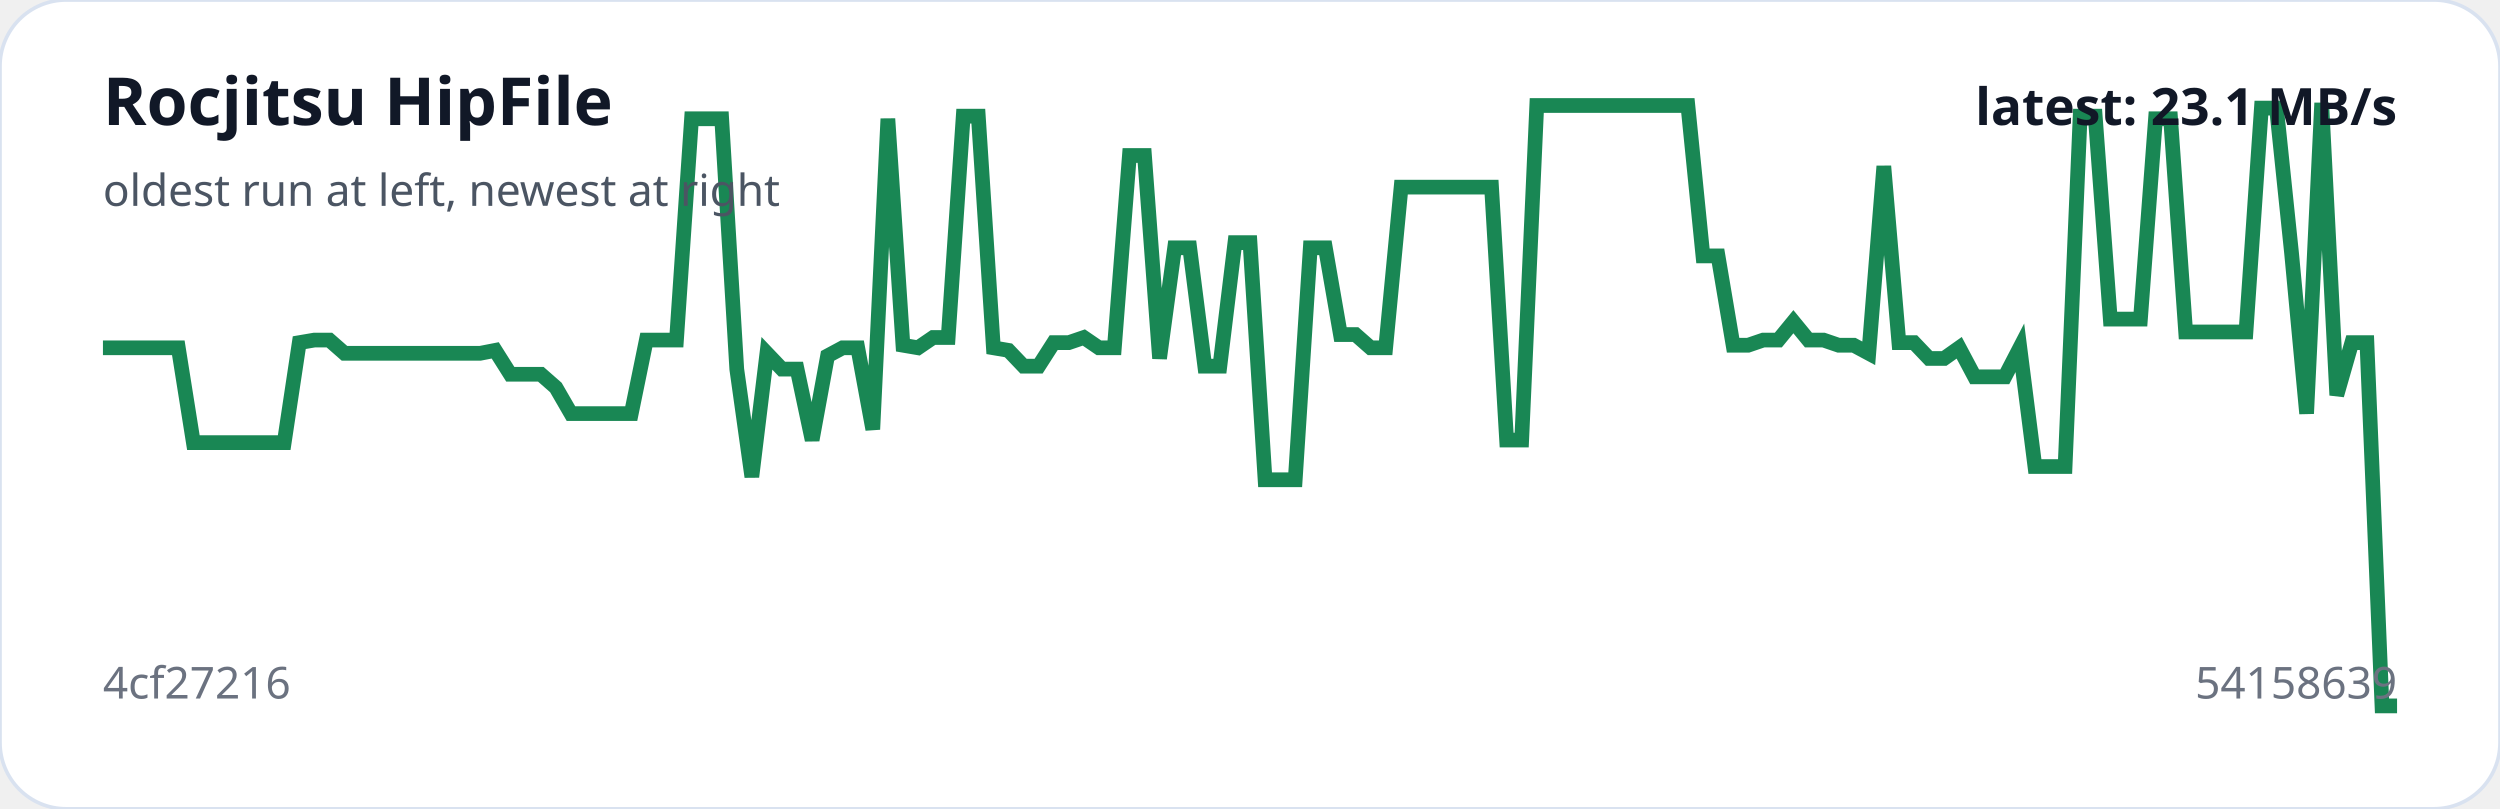
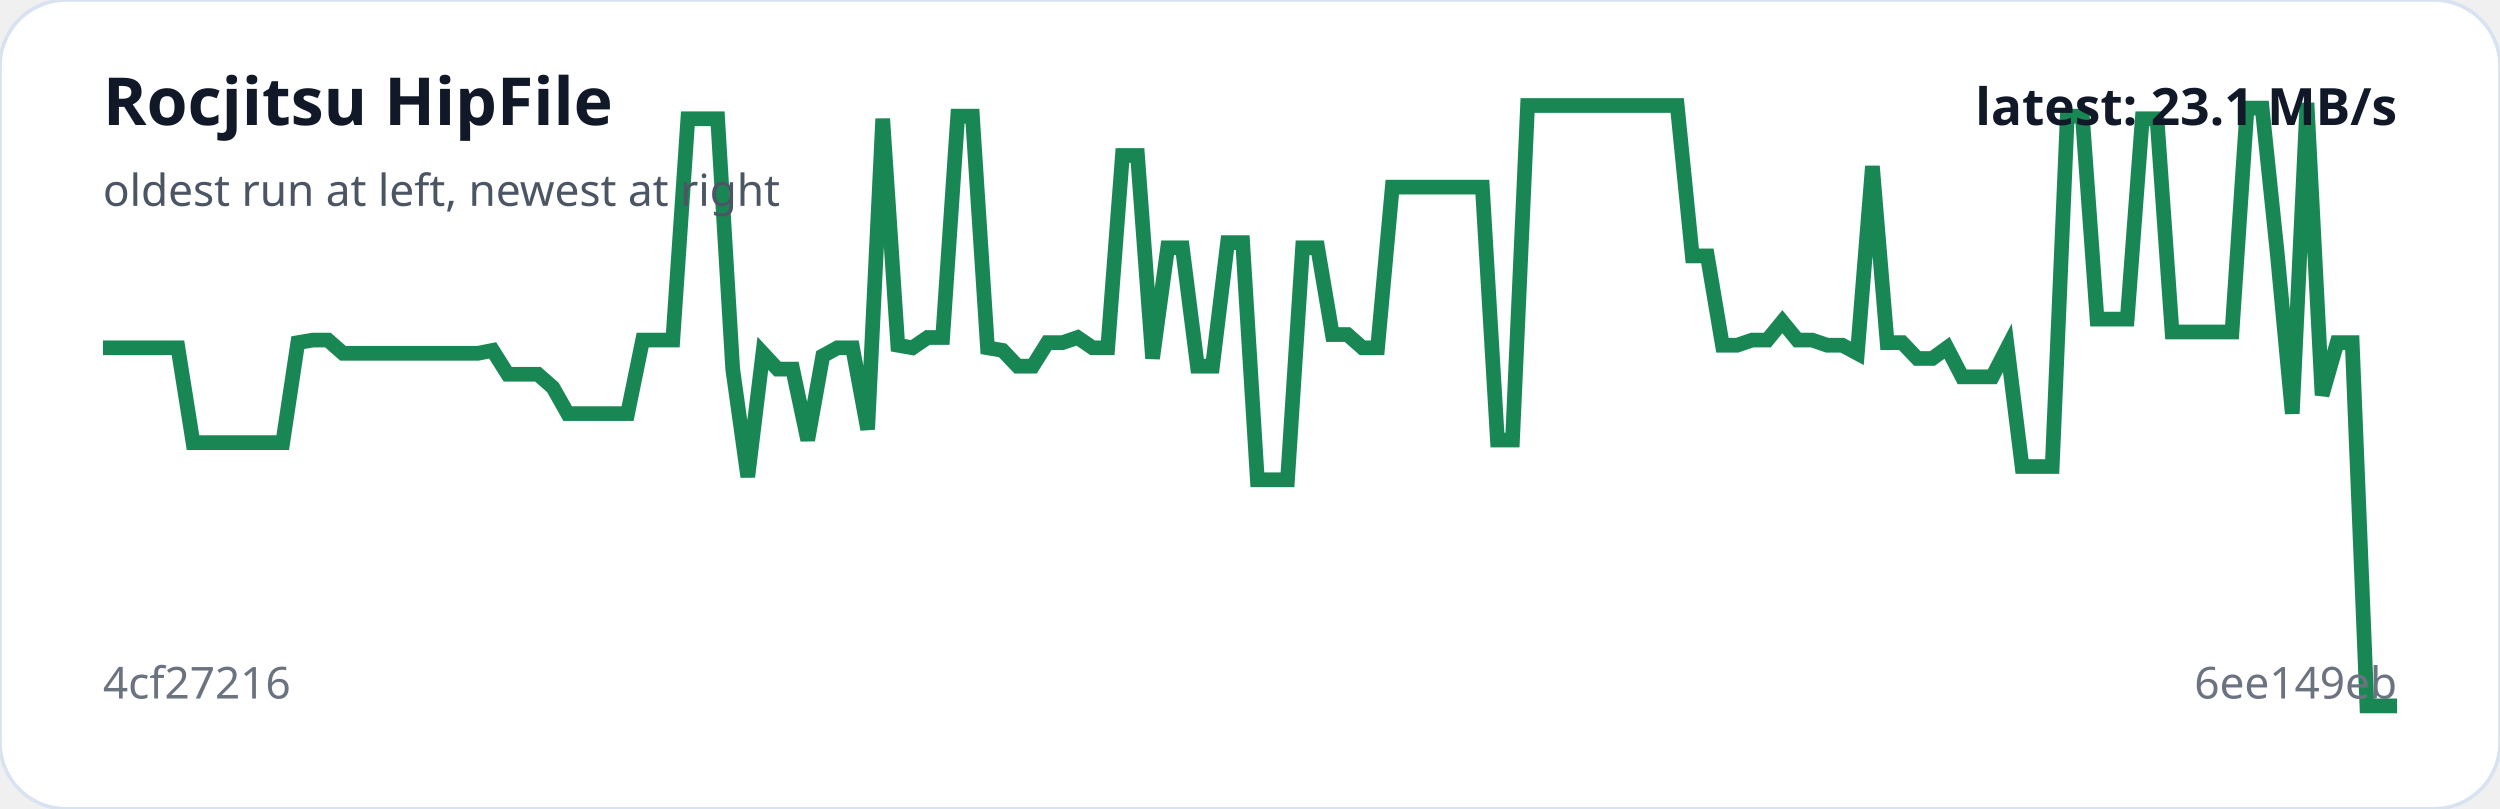
<svg xmlns="http://www.w3.org/2000/svg" viewBox="0 0 680 220" width="100%" role="img" aria-label="Rocjitsu HipFile trend">
  <rect width="100%" height="100%" rx="18" fill="#ffffff" stroke="#d9e2f0" />
-   <polyline fill="none" stroke="#198754" stroke-width="4" points="28.0,94.6 32.1,94.6 36.2,94.6 40.3,94.6 44.4,94.6 48.5,94.6 52.6,120.4 56.7,120.4 60.8,120.4 64.9,120.4 69.1,120.4 73.2,120.4 77.3,120.4 81.4,93.2 85.5,92.5 89.6,92.5 93.7,96.1 97.8,96.1 101.9,96.1 106.0,96.1 110.1,96.1 114.2,96.1 118.3,96.1 122.4,96.1 126.5,96.1 130.6,96.1 134.7,95.3 138.8,101.8 142.9,101.8 147.1,101.8 151.2,105.4 155.3,112.5 159.4,112.5 163.5,112.5 167.6,112.5 171.7,112.5 175.8,92.5 179.9,92.5 184.0,92.5 188.1,32.3 192.2,32.3 196.3,32.3 200.4,100.4 204.5,129.7 208.6,96.1 212.7,100.4 216.8,100.4 220.9,119.7 225.1,96.8 229.2,94.6 233.3,94.6 237.4,116.8 241.5,32.3 245.6,93.9 249.7,94.6 253.8,91.8 257.9,91.8 262.0,31.6 266.1,31.6 270.2,94.6 274.3,95.3 278.4,99.6 282.5,99.6 286.6,93.2 290.7,93.2 294.8,91.8 298.9,94.6 303.1,94.6 307.2,42.3 311.3,42.3 315.4,97.5 319.5,67.4 323.6,67.4 327.7,99.6 331.8,99.6 335.9,66.0 340.0,66.0 344.1,130.5 348.2,130.5 352.3,130.5 356.4,67.4 360.5,67.4 364.6,91.0 368.7,91.0 372.8,94.6 376.9,94.6 381.1,50.9 385.2,50.9 389.3,50.9 393.4,50.9 397.5,50.9 401.6,50.9 405.7,50.9 409.8,119.7 413.9,119.7 418.0,28.7 422.1,28.7 426.2,28.7 430.3,28.7 434.4,28.7 438.5,28.7 442.6,28.7 446.7,28.7 450.8,28.7 454.9,28.7 459.1,28.7 463.2,69.6 467.3,69.6 471.4,93.9 475.5,93.9 479.6,92.5 483.7,92.5 487.8,87.5 491.9,92.5 496.0,92.5 500.1,93.9 504.2,93.9 508.3,96.1 512.4,45.2 516.5,93.2 520.6,93.2 524.7,97.5 528.8,97.5 532.9,94.6 537.1,102.5 541.2,102.5 545.3,102.5 549.4,94.6 553.5,126.9 557.6,126.9 561.7,126.9 565.8,31.6 569.9,31.6 574.0,86.8 578.1,86.8 582.2,86.8 586.3,32.3 590.4,32.3 594.5,90.3 598.6,90.3 602.7,90.3 606.8,90.3 610.9,90.3 615.1,29.4 619.2,29.4 623.3,68.8 627.4,112.5 631.5,28.0 635.6,107.5 639.7,93.2 643.8,93.2 647.9,192.0 652.0,192.0" />
+   <polyline fill="none" stroke="#198754" stroke-width="4" points="28.0,94.6 32.1,94.6 36.2,94.6 40.2,94.6 44.3,94.6 48.4,94.6 52.5,120.4 56.5,120.4 60.6,120.4 64.7,120.4 68.8,120.4 72.9,120.4 76.9,120.4 81.0,93.2 85.1,92.5 89.2,92.5 93.3,96.1 97.3,96.1 101.4,96.1 105.5,96.1 109.6,96.1 113.6,96.1 117.7,96.1 121.8,96.1 125.9,96.1 130.0,96.1 134.0,95.3 138.1,101.8 142.2,101.8 146.3,101.8 150.4,105.4 154.4,112.5 158.5,112.5 162.6,112.5 166.7,112.5 170.7,112.5 174.8,92.5 178.9,92.5 183.0,92.5 187.1,32.3 191.1,32.3 195.2,32.3 199.3,100.4 203.4,129.7 207.5,96.1 211.5,100.4 215.6,100.4 219.7,119.7 223.8,96.8 227.8,94.6 231.9,94.6 236.0,116.8 240.1,32.3 244.2,93.9 248.2,94.6 252.3,91.8 256.4,91.8 260.5,31.6 264.5,31.6 268.6,94.6 272.7,95.3 276.8,99.6 280.9,99.6 284.9,93.2 289.0,93.2 293.1,91.8 297.2,94.6 301.3,94.6 305.3,42.3 309.4,42.3 313.5,97.5 317.6,67.4 321.6,67.4 325.7,99.6 329.8,99.6 333.9,66.0 338.0,66.0 342.0,130.5 346.1,130.5 350.2,130.5 354.3,67.4 358.4,67.4 362.4,91.0 366.5,91.0 370.6,94.6 374.7,94.6 378.7,50.9 382.8,50.9 386.9,50.9 391.0,50.9 395.1,50.9 399.1,50.9 403.2,50.9 407.3,119.7 411.4,119.7 415.5,28.7 419.5,28.7 423.6,28.7 427.7,28.7 431.8,28.7 435.8,28.7 439.9,28.7 444.0,28.7 448.1,28.7 452.2,28.7 456.2,28.7 460.3,69.6 464.4,69.6 468.5,93.9 472.5,93.9 476.6,92.5 480.7,92.5 484.8,87.5 488.9,92.5 492.9,92.5 497.0,93.9 501.1,93.9 505.2,96.1 509.3,45.2 513.3,93.2 517.4,93.2 521.5,97.5 525.6,97.5 529.6,94.6 533.7,102.5 537.8,102.5 541.9,102.5 546.0,94.6 550.0,126.9 554.1,126.9 558.2,126.9 562.3,31.6 566.4,31.6 570.4,86.8 574.5,86.8 578.6,86.8 582.7,32.3 586.7,32.3 590.8,90.3 594.9,90.3 599.0,90.3 603.1,90.3 607.1,90.3 611.2,29.4 615.3,29.4 619.4,68.8 623.5,112.5 627.5,28.0 631.6,107.5 635.7,93.2 639.8,93.2 643.8,192.0 647.9,192.0 652.0,192.0" />
  <text x="28" y="34" fill="#111827" font-family="system-ui,sans-serif" font-size="18" font-weight="700">Rocjitsu HipFile</text>
  <text x="28" y="56" fill="#4b5563" font-family="system-ui,sans-serif" font-size="12">oldest run at left, newest at right</text>
  <text x="28" y="190" fill="#6b7280" font-family="system-ui,sans-serif" font-size="12">4cf27216</text>
-   <text x="652" y="190" text-anchor="end" fill="#6b7280" font-family="system-ui,sans-serif" font-size="12">54158639</text>
+   <text x="652" y="190" text-anchor="end" fill="#6b7280" font-family="system-ui,sans-serif" font-size="12">6ee149eb</text>
  <text x="652" y="34" text-anchor="end" fill="#111827" font-family="system-ui,sans-serif" font-size="14" font-weight="700">latest: 23.1 MB/s</text>
</svg>
